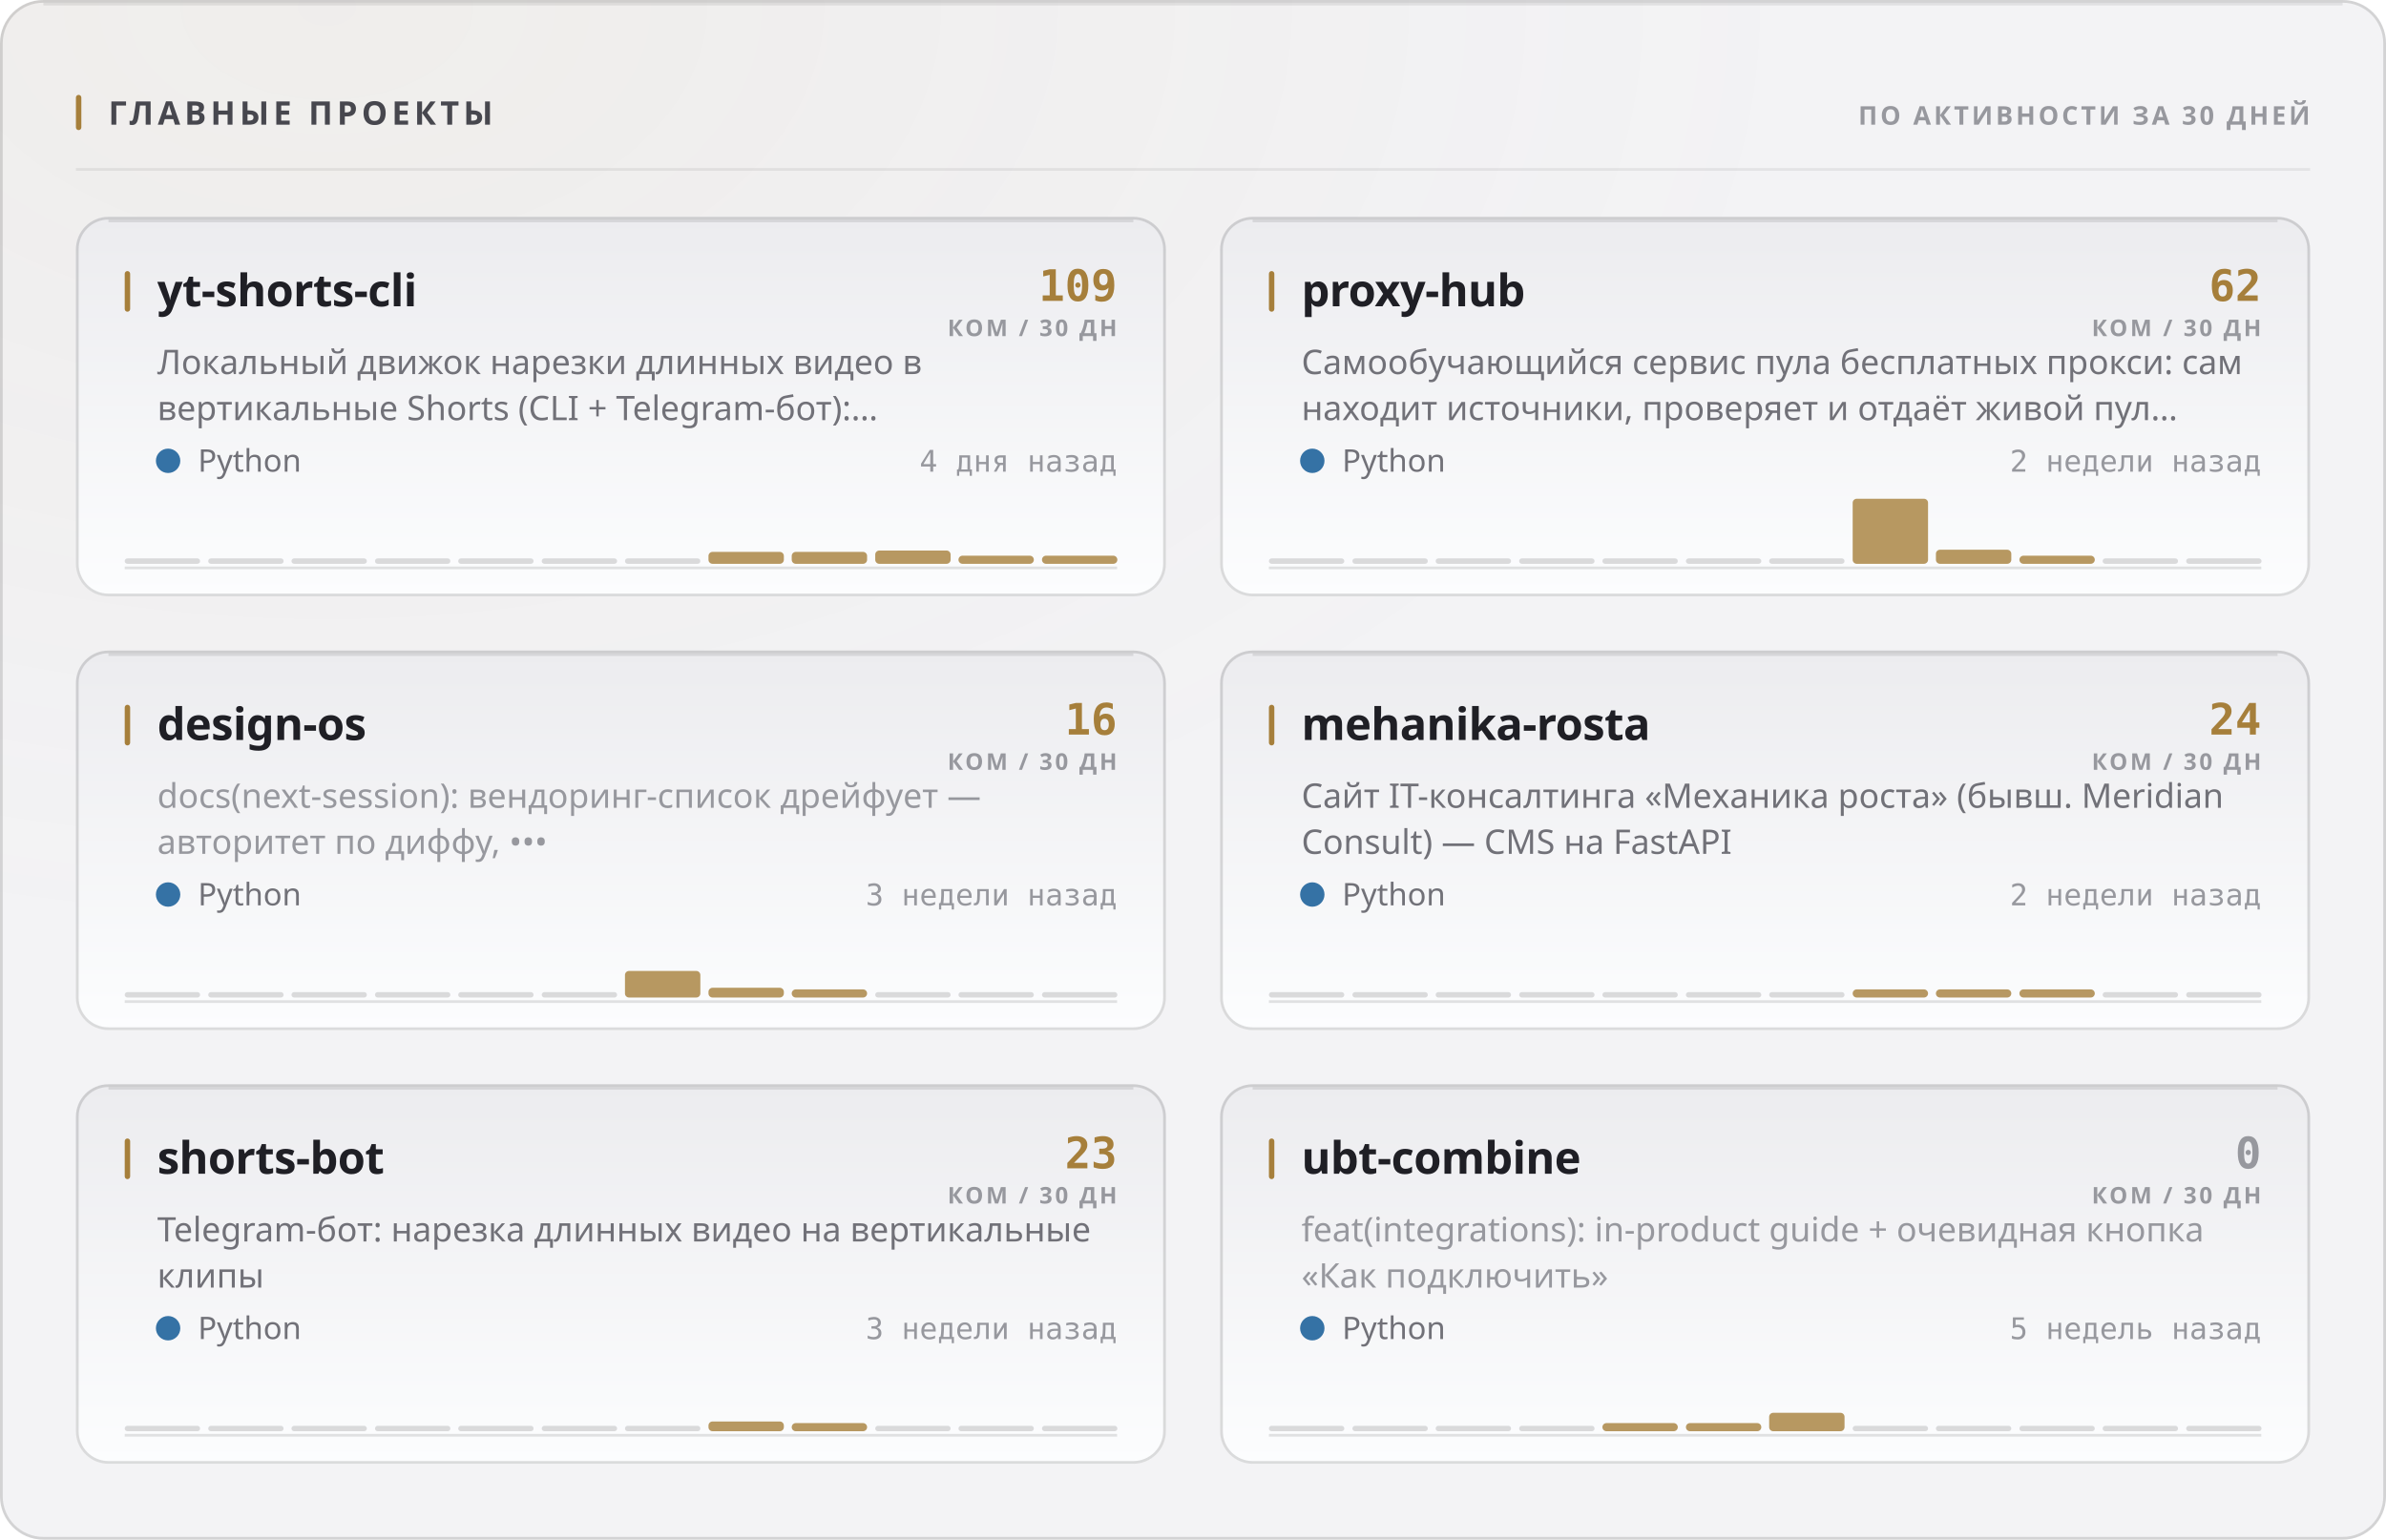
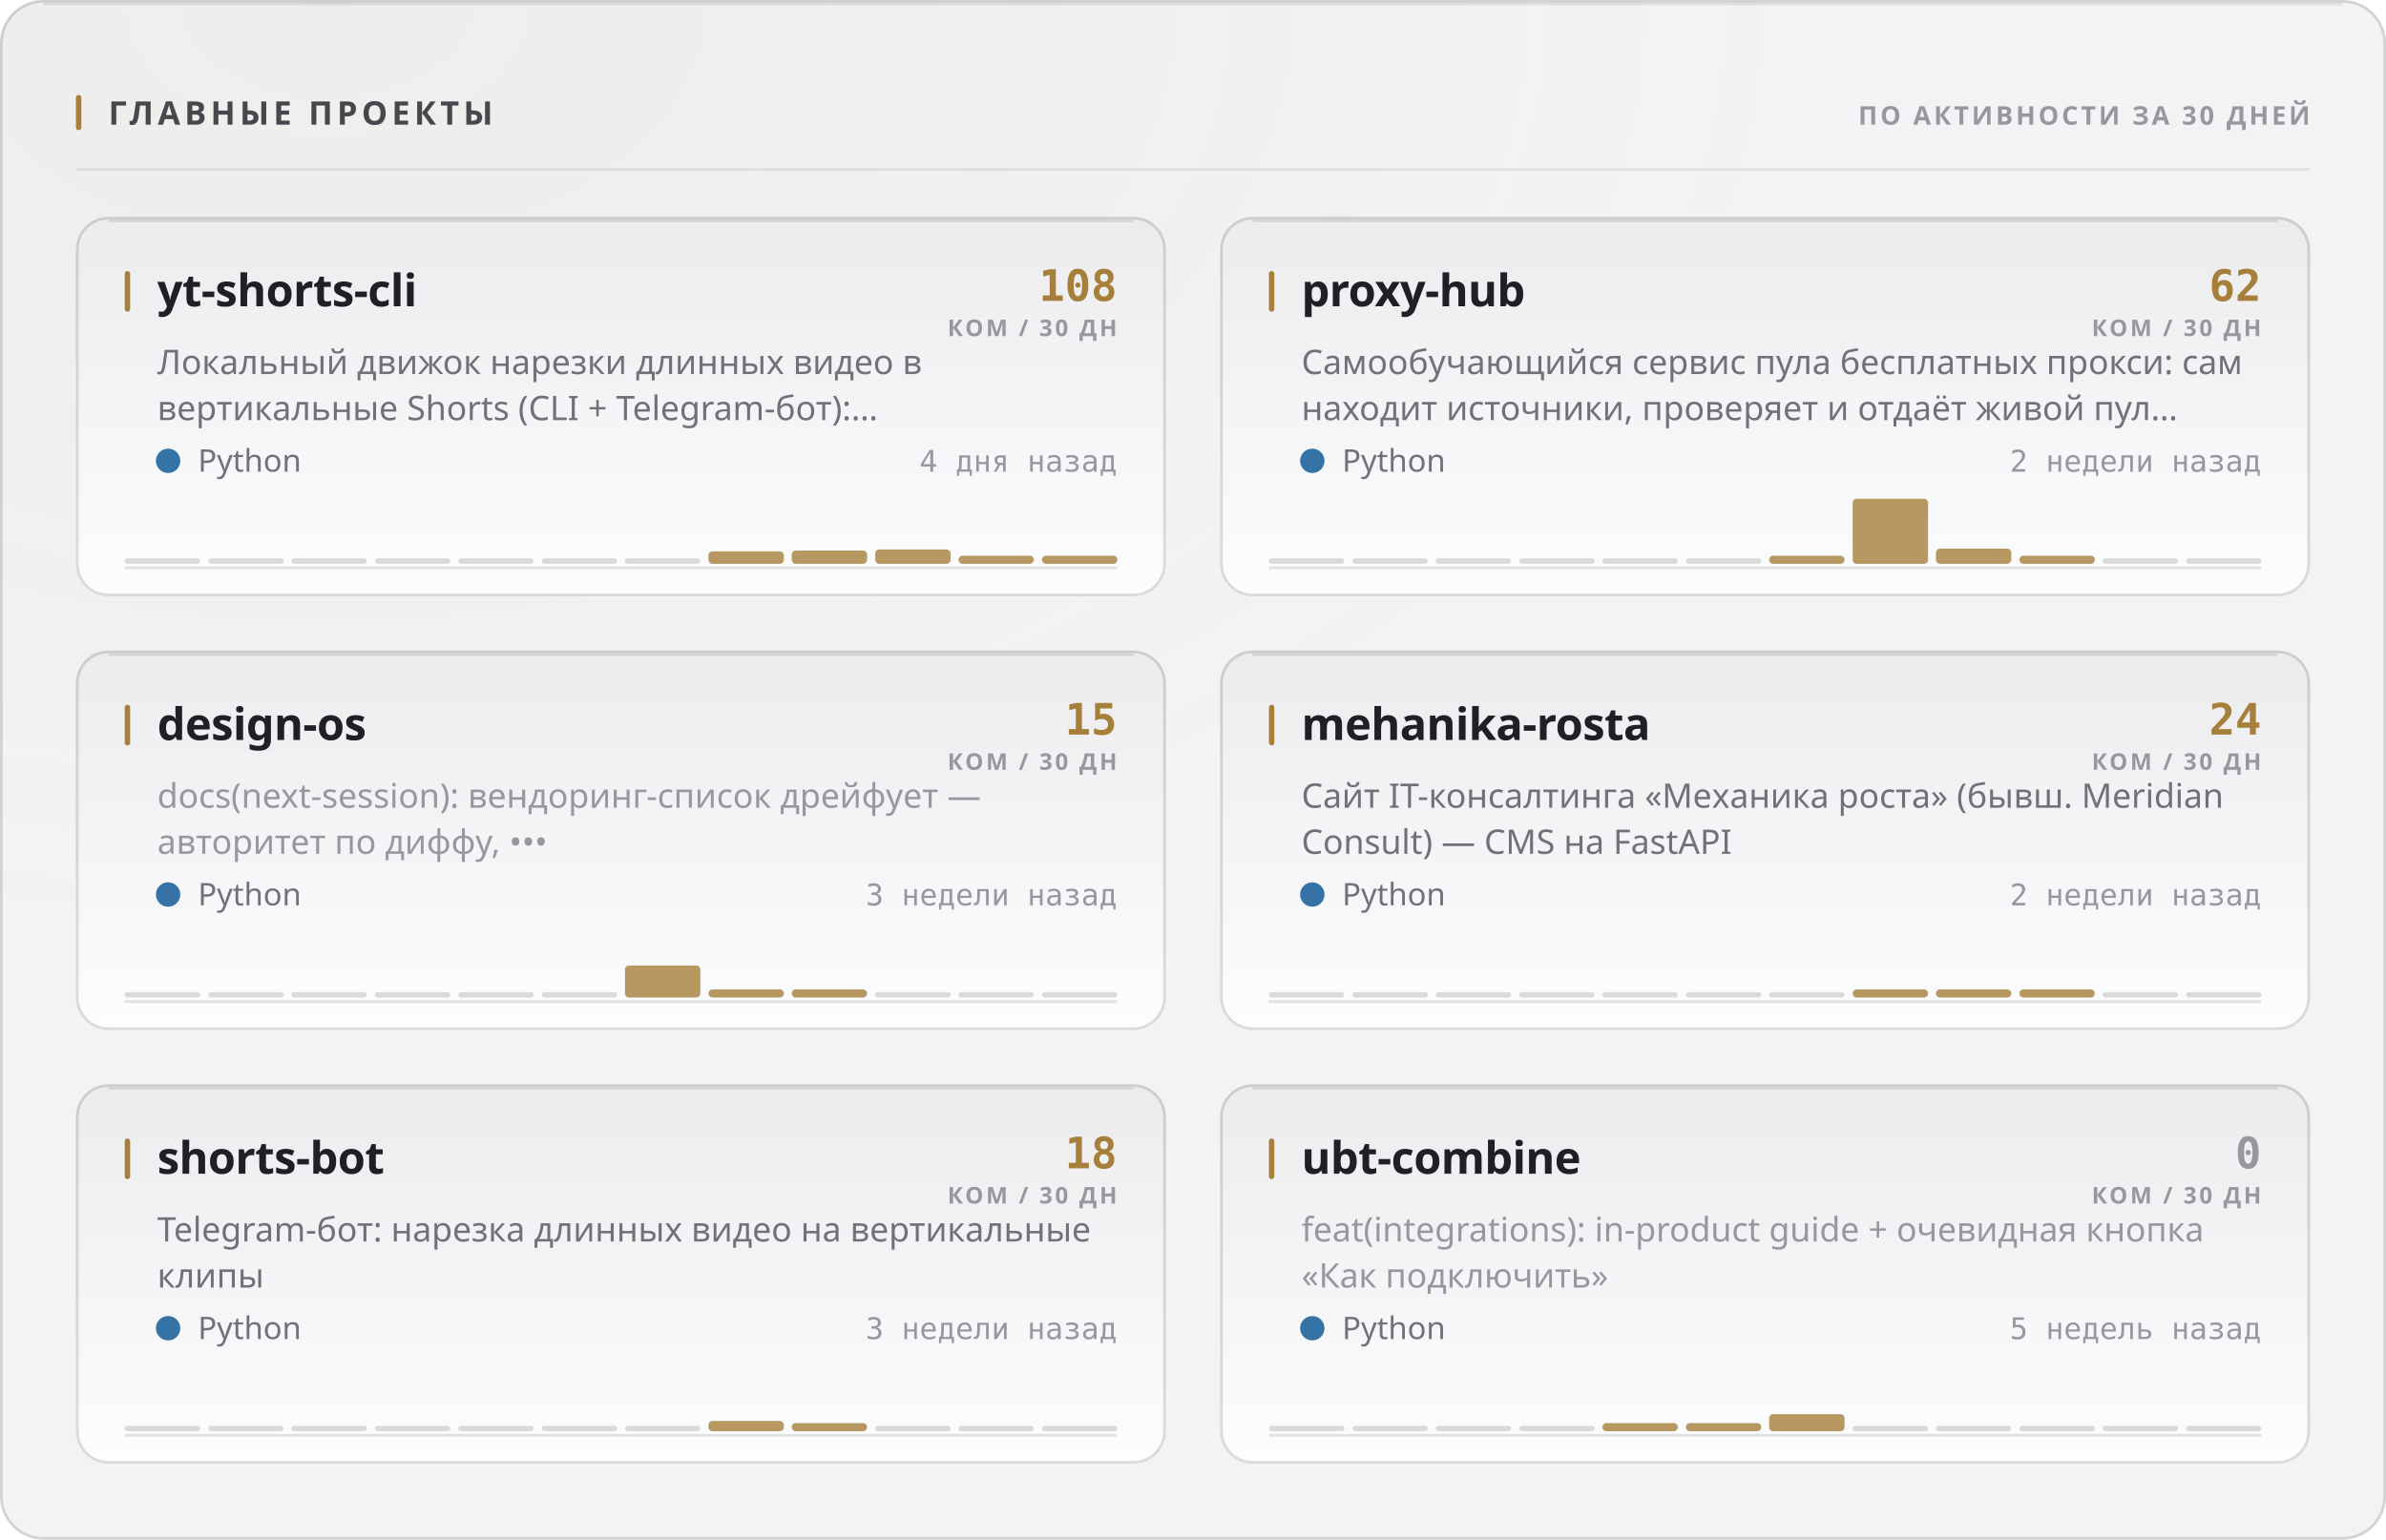
<svg xmlns="http://www.w3.org/2000/svg" width="880" height="568" viewBox="0 0 880 568" role="img">
  <style>
  text { font-family: -apple-system, BlinkMacSystemFont, 'Segoe UI', 'Noto Sans', Helvetica, Arial, sans-serif; }
  .mono { font-family: ui-monospace, 'SF Mono', 'Cascadia Mono', 'DejaVu Sans Mono', Menlo, Consolas, monospace; font-variant-numeric: tabular-nums; }
  .caps { letter-spacing: .1em; text-transform: uppercase; }

  @keyframes sheen  { from { transform: translateX(-120%); } to { transform: translateX(260%); } }
  @keyframes rise   { from { opacity: 0; transform: translateY(6px); } to { opacity: 1; transform: none; } }
  @keyframes slide  { from { opacity: 0; transform: translateX(-8px); } to { opacity: 1; transform: none; } }
  @keyframes grow   { from { transform: scaleY(0); } to { transform: scaleY(1); } }
  @keyframes widen  { from { transform: scaleX(0); } to { transform: scaleX(1); } }
  @keyframes draw   { from { stroke-dashoffset: 200; } to { stroke-dashoffset: 0; } }

  .sheen { animation: sheen 5.5s cubic-bezier(.45,0,.2,1) infinite; }
  .rise  { animation: rise .5s cubic-bezier(.16,1,.3,1) both; }
  .slide { animation: slide .42s cubic-bezier(.16,1,.3,1) both; }
  .bar   { transform-box: fill-box; transform-origin: 50% 100%;
           animation: grow .62s cubic-bezier(.16,1,.3,1) both; }
  .fill  { transform-box: fill-box; transform-origin: 0% 50%;
           animation: widen .8s cubic-bezier(.16,1,.3,1) both; }
  /* The hidden start state lives in the keyframes, never in the static rule.
     A renderer that ignores CSS animations then falls back to the FINISHED
     state — a drawn line, visible text — instead of an empty panel. */
  .spark { stroke-dasharray: 200;
           animation: draw 1.1s cubic-bezier(.16,1,.3,1) both; }

  @media (prefers-reduced-motion: reduce) {
    .sheen { animation: none; opacity: 0; }
    .rise, .slide, .bar, .fill, .spark { animation: none; opacity: 1; transform: none;
                                         stroke-dashoffset: 0; }
  }</style>
  <defs>
    <filter id="grain1" x="0" y="0" width="100%" height="100%">
      <feTurbulence type="fractalNoise" baseFrequency="0.82" numOctaves="3" stitchTiles="stitch" />
      <feColorMatrix type="saturate" values="0" />
    </filter>
    <radialGradient id="wash2" cx="14%" cy="0%" r="62%">
      <stop offset="0%" stop-color="#a67f3b" stop-opacity="0.05" />
      <stop offset="100%" stop-color="#a67f3b" stop-opacity="0" />
    </radialGradient>
    <linearGradient id="cardfill3" x1="0" y1="0" x2="0" y2="1">
      <stop offset="0%" stop-color="#ececef" />
      <stop offset="100%" stop-color="#fcfdfe" />
    </linearGradient>
    <linearGradient id="cardfill4" x1="0" y1="0" x2="0" y2="1">
      <stop offset="0%" stop-color="#ececef" />
      <stop offset="100%" stop-color="#fcfdfe" />
    </linearGradient>
    <linearGradient id="cardfill5" x1="0" y1="0" x2="0" y2="1">
      <stop offset="0%" stop-color="#ececef" />
      <stop offset="100%" stop-color="#fcfdfe" />
    </linearGradient>
    <linearGradient id="cardfill6" x1="0" y1="0" x2="0" y2="1">
      <stop offset="0%" stop-color="#ececef" />
      <stop offset="100%" stop-color="#fcfdfe" />
    </linearGradient>
    <linearGradient id="cardfill7" x1="0" y1="0" x2="0" y2="1">
      <stop offset="0%" stop-color="#ececef" />
      <stop offset="100%" stop-color="#fcfdfe" />
    </linearGradient>
    <linearGradient id="cardfill8" x1="0" y1="0" x2="0" y2="1">
      <stop offset="0%" stop-color="#ececef" />
      <stop offset="100%" stop-color="#fcfdfe" />
    </linearGradient>
  </defs>
  <rect width="880" height="568" rx="16" fill="#f3f3f5" />
  <rect width="880" height="568" rx="16" fill="url(#wash2)" />
  <rect width="880" height="568" rx="16" filter="url(#grain1)" opacity="0.035" style="mix-blend-mode:overlay" />
  <rect x=".5" y=".5" width="879" height="567" rx="15.5" fill="none" stroke="rgba(10,10,12,0.14)" />
  <path d="M16 1.5 H864" stroke="rgba(10,10,12,0.08)" stroke-width="1" fill="none" />
  <rect x="28" y="35" width="2" height="13" rx="1" fill="#a67f3b" />
  <text x="40" y="46" font-size="12" font-weight="700" fill="#47474e" letter-spacing="0.13em">ГЛАВНЫЕ ПРОЕКТЫ</text>
  <text x="852" y="46" font-size="9.5" font-weight="600" fill="#97989e" text-anchor="end" letter-spacing="0.11em">ПО АКТИВНОСТИ ЗА 30 ДНЕЙ</text>
  <path d="M28 62.5 H852" stroke="rgba(10,10,12,0.07)" stroke-width="1" />
  <g class="rise" opacity="1" style="">
    <rect x="28" y="80" width="402" height="140" rx="12" fill="url(#cardfill3)" />
    <rect x="28.5" y="80.5" width="401" height="139" rx="11.5" fill="none" stroke="rgba(10,10,12,0.14)" />
    <path d="M40 81.5 H418" stroke="rgba(10,10,12,0.1)" stroke-width="1" fill="none" />
    <rect x="46" y="100" width="2" height="15" rx="1" fill="#a67f3b" />
    <text x="58" y="113" font-size="16.5" font-weight="700" fill="#1f1f25" letter-spacing="-0.01em">yt-shorts-cli</text>
-     <text x="412" y="111" font-size="16" font-weight="700" fill="#a67f3b" text-anchor="end" class="mono">109</text>
+     <text x="412" y="111" font-size="16" font-weight="700" fill="#a67f3b" text-anchor="end" class="mono">108</text>
    <text x="412" y="124" font-size="8.5" font-weight="600" fill="#97989e" text-anchor="end" letter-spacing="0.11em">КОМ / 30 ДН</text>
    <text x="58" y="138" font-size="12.5" font-weight="400" fill="#717178">Локальный движок нарезки длинных видео в</text>
    <text x="58" y="155" font-size="12.5" font-weight="400" fill="#717178">вертикальные Shorts (CLI + Telegram-бот):…</text>
    <circle cx="62" cy="170" r="4.5" fill="#3572A5" />
    <text x="73" y="174" font-size="11.5" font-weight="400" fill="#717178">Python</text>
    <text x="412" y="174" font-size="11" font-weight="400" fill="#97989e" text-anchor="end" class="mono">4 дня назад</text>
    <path d="M46 209.5 H412" stroke="rgba(10,10,12,0.112)" stroke-width="1" />
    <g class="bar" style="animation-delay:0.18s">
      <rect x="46.0" y="206.0" width="27.8" height="2" rx="1" fill="rgba(10,10,12,0.14)" />
      <rect x="76.8" y="206.0" width="27.8" height="2" rx="1" fill="rgba(10,10,12,0.14)" />
      <rect x="107.5" y="206.0" width="27.8" height="2" rx="1" fill="rgba(10,10,12,0.14)" />
      <rect x="138.3" y="206.0" width="27.8" height="2" rx="1" fill="rgba(10,10,12,0.14)" />
      <rect x="169.0" y="206.0" width="27.8" height="2" rx="1" fill="rgba(10,10,12,0.14)" />
      <rect x="199.8" y="206.0" width="27.8" height="2" rx="1" fill="rgba(10,10,12,0.14)" />
      <rect x="230.5" y="206.0" width="27.8" height="2" rx="1" fill="rgba(10,10,12,0.14)" />
-       <rect x="261.3" y="203.6" width="27.8" height="4.4" rx="1.5" fill="#a67f3b" opacity="0.8" />
-       <rect x="292.0" y="203.6" width="27.8" height="4.4" rx="1.5" fill="#a67f3b" opacity="0.8" />
-       <rect x="322.8" y="203.1" width="27.8" height="4.9" rx="1.5" fill="#a67f3b" opacity="0.8" />
+       <rect x="261.3" y="203.4" width="27.8" height="4.6" rx="1.5" fill="#a67f3b" opacity="0.8" />
+       <rect x="292.0" y="203.1" width="27.8" height="4.9" rx="1.5" fill="#a67f3b" opacity="0.8" />
+       <rect x="322.8" y="202.7" width="27.8" height="5.3" rx="1.5" fill="#a67f3b" opacity="0.8" />
      <rect x="353.5" y="205.0" width="27.8" height="3.0" rx="1.5" fill="#a67f3b" opacity="0.8" />
      <rect x="384.3" y="205.0" width="27.8" height="3.0" rx="1.5" fill="#a67f3b" opacity="0.8" />
    </g>
  </g>
  <g class="rise" opacity="1" style=" animation-delay:0.055s;">
    <rect x="450" y="80" width="402" height="140" rx="12" fill="url(#cardfill4)" />
    <rect x="450.5" y="80.5" width="401" height="139" rx="11.5" fill="none" stroke="rgba(10,10,12,0.14)" />
    <path d="M462 81.5 H840" stroke="rgba(10,10,12,0.1)" stroke-width="1" fill="none" />
    <rect x="468" y="100" width="2" height="15" rx="1" fill="#a67f3b" />
    <text x="480" y="113" font-size="16.5" font-weight="700" fill="#1f1f25" letter-spacing="-0.01em">proxy-hub</text>
    <text x="834" y="111" font-size="16" font-weight="700" fill="#a67f3b" text-anchor="end" class="mono">62</text>
    <text x="834" y="124" font-size="8.5" font-weight="600" fill="#97989e" text-anchor="end" letter-spacing="0.11em">КОМ / 30 ДН</text>
    <text x="480" y="138" font-size="12.5" font-weight="400" fill="#717178">Самообучающийся сервис пула бесплатных прокси: сам</text>
    <text x="480" y="155" font-size="12.5" font-weight="400" fill="#717178">находит источники, проверяет и отдаёт живой пул…</text>
    <circle cx="484" cy="170" r="4.5" fill="#3572A5" />
    <text x="495" y="174" font-size="11.5" font-weight="400" fill="#717178">Python</text>
    <text x="834" y="174" font-size="11" font-weight="400" fill="#97989e" text-anchor="end" class="mono">2 недели назад</text>
    <path d="M468 209.5 H834" stroke="rgba(10,10,12,0.112)" stroke-width="1" />
    <g class="bar" style="animation-delay:0.24s">
      <rect x="468.0" y="206.0" width="27.8" height="2" rx="1" fill="rgba(10,10,12,0.14)" />
      <rect x="498.8" y="206.0" width="27.8" height="2" rx="1" fill="rgba(10,10,12,0.14)" />
      <rect x="529.5" y="206.0" width="27.8" height="2" rx="1" fill="rgba(10,10,12,0.14)" />
      <rect x="560.3" y="206.0" width="27.8" height="2" rx="1" fill="rgba(10,10,12,0.14)" />
      <rect x="591.0" y="206.0" width="27.8" height="2" rx="1" fill="rgba(10,10,12,0.14)" />
      <rect x="621.8" y="206.0" width="27.8" height="2" rx="1" fill="rgba(10,10,12,0.14)" />
-       <rect x="652.5" y="206.0" width="27.8" height="2" rx="1" fill="rgba(10,10,12,0.14)" />
+       <rect x="652.5" y="205.0" width="27.8" height="3.0" rx="1.5" fill="#a67f3b" opacity="0.8" />
      <rect x="683.3" y="184.0" width="27.8" height="24.0" rx="1.5" fill="#a67f3b" opacity="0.8" />
-       <rect x="714.0" y="202.8" width="27.8" height="5.2" rx="1.5" fill="#a67f3b" opacity="0.8" />
+       <rect x="714.0" y="202.4" width="27.8" height="5.6" rx="1.5" fill="#a67f3b" opacity="0.8" />
      <rect x="744.8" y="205.0" width="27.8" height="3.0" rx="1.5" fill="#a67f3b" opacity="0.8" />
      <rect x="775.5" y="206.0" width="27.8" height="2" rx="1" fill="rgba(10,10,12,0.14)" />
      <rect x="806.3" y="206.0" width="27.8" height="2" rx="1" fill="rgba(10,10,12,0.14)" />
    </g>
  </g>
  <g class="rise" opacity="1" style=" animation-delay:0.110s;">
    <rect x="28" y="240" width="402" height="140" rx="12" fill="url(#cardfill5)" />
    <rect x="28.5" y="240.5" width="401" height="139" rx="11.5" fill="none" stroke="rgba(10,10,12,0.14)" />
    <path d="M40 241.5 H418" stroke="rgba(10,10,12,0.1)" stroke-width="1" fill="none" />
    <rect x="46" y="260" width="2" height="15" rx="1" fill="#a67f3b" />
    <text x="58" y="273" font-size="16.5" font-weight="700" fill="#1f1f25" letter-spacing="-0.01em">design-os</text>
-     <text x="412" y="271" font-size="16" font-weight="700" fill="#a67f3b" text-anchor="end" class="mono">16</text>
+     <text x="412" y="271" font-size="16" font-weight="700" fill="#a67f3b" text-anchor="end" class="mono">15</text>
    <text x="412" y="284" font-size="8.5" font-weight="600" fill="#97989e" text-anchor="end" letter-spacing="0.11em">КОМ / 30 ДН</text>
    <text x="58" y="298" font-size="12.5" font-weight="400" fill="#97989e">docs(next-session): вендоринг-список дрейфует —</text>
    <text x="58" y="315" font-size="12.5" font-weight="400" fill="#97989e">авторитет по диффу, •••</text>
    <circle cx="62" cy="330" r="4.5" fill="#3572A5" />
    <text x="73" y="334" font-size="11.5" font-weight="400" fill="#717178">Python</text>
    <text x="412" y="334" font-size="11" font-weight="400" fill="#97989e" text-anchor="end" class="mono">3 недели назад</text>
    <path d="M46 369.5 H412" stroke="rgba(10,10,12,0.112)" stroke-width="1" />
    <g class="bar" style="animation-delay:0.3s">
      <rect x="46.0" y="366.0" width="27.8" height="2" rx="1" fill="rgba(10,10,12,0.14)" />
      <rect x="76.8" y="366.0" width="27.8" height="2" rx="1" fill="rgba(10,10,12,0.14)" />
      <rect x="107.5" y="366.0" width="27.8" height="2" rx="1" fill="rgba(10,10,12,0.14)" />
      <rect x="138.3" y="366.0" width="27.8" height="2" rx="1" fill="rgba(10,10,12,0.14)" />
      <rect x="169.0" y="366.0" width="27.8" height="2" rx="1" fill="rgba(10,10,12,0.14)" />
      <rect x="199.8" y="366.0" width="27.8" height="2" rx="1" fill="rgba(10,10,12,0.14)" />
-       <rect x="230.5" y="358.2" width="27.8" height="9.8" rx="1.5" fill="#a67f3b" opacity="0.8" />
-       <rect x="261.3" y="364.4" width="27.8" height="3.6" rx="1.5" fill="#a67f3b" opacity="0.8" />
+       <rect x="230.5" y="356.2" width="27.8" height="11.8" rx="1.5" fill="#a67f3b" opacity="0.8" />
+       <rect x="261.3" y="365.0" width="27.8" height="3.0" rx="1.5" fill="#a67f3b" opacity="0.8" />
      <rect x="292.0" y="365.0" width="27.8" height="3.0" rx="1.5" fill="#a67f3b" opacity="0.8" />
      <rect x="322.8" y="366.0" width="27.8" height="2" rx="1" fill="rgba(10,10,12,0.14)" />
      <rect x="353.5" y="366.0" width="27.8" height="2" rx="1" fill="rgba(10,10,12,0.14)" />
      <rect x="384.3" y="366.0" width="27.8" height="2" rx="1" fill="rgba(10,10,12,0.14)" />
    </g>
  </g>
  <g class="rise" opacity="1" style=" animation-delay:0.165s;">
    <rect x="450" y="240" width="402" height="140" rx="12" fill="url(#cardfill6)" />
    <rect x="450.5" y="240.5" width="401" height="139" rx="11.5" fill="none" stroke="rgba(10,10,12,0.14)" />
    <path d="M462 241.5 H840" stroke="rgba(10,10,12,0.1)" stroke-width="1" fill="none" />
    <rect x="468" y="260" width="2" height="15" rx="1" fill="#a67f3b" />
    <text x="480" y="273" font-size="16.5" font-weight="700" fill="#1f1f25" letter-spacing="-0.01em">mehanika-rosta</text>
    <text x="834" y="271" font-size="16" font-weight="700" fill="#a67f3b" text-anchor="end" class="mono">24</text>
    <text x="834" y="284" font-size="8.5" font-weight="600" fill="#97989e" text-anchor="end" letter-spacing="0.11em">КОМ / 30 ДН</text>
    <text x="480" y="298" font-size="12.5" font-weight="400" fill="#717178">Сайт IT-консалтинга «Механика роста» (бывш. Meridian</text>
    <text x="480" y="315" font-size="12.5" font-weight="400" fill="#717178">Consult) — CMS на FastAPI</text>
    <circle cx="484" cy="330" r="4.5" fill="#3572A5" />
    <text x="495" y="334" font-size="11.5" font-weight="400" fill="#717178">Python</text>
    <text x="834" y="334" font-size="11" font-weight="400" fill="#97989e" text-anchor="end" class="mono">2 недели назад</text>
    <path d="M468 369.5 H834" stroke="rgba(10,10,12,0.112)" stroke-width="1" />
    <g class="bar" style="animation-delay:0.36s">
      <rect x="468.0" y="366.0" width="27.8" height="2" rx="1" fill="rgba(10,10,12,0.14)" />
      <rect x="498.8" y="366.0" width="27.8" height="2" rx="1" fill="rgba(10,10,12,0.14)" />
      <rect x="529.5" y="366.0" width="27.8" height="2" rx="1" fill="rgba(10,10,12,0.14)" />
      <rect x="560.3" y="366.0" width="27.8" height="2" rx="1" fill="rgba(10,10,12,0.14)" />
      <rect x="591.0" y="366.0" width="27.8" height="2" rx="1" fill="rgba(10,10,12,0.14)" />
      <rect x="621.8" y="366.0" width="27.8" height="2" rx="1" fill="rgba(10,10,12,0.14)" />
      <rect x="652.5" y="366.0" width="27.8" height="2" rx="1" fill="rgba(10,10,12,0.14)" />
      <rect x="683.3" y="365.0" width="27.8" height="3.0" rx="1.5" fill="#a67f3b" opacity="0.8" />
      <rect x="714.0" y="365.0" width="27.8" height="3.0" rx="1.5" fill="#a67f3b" opacity="0.8" />
      <rect x="744.8" y="365.0" width="27.8" height="3.0" rx="1.5" fill="#a67f3b" opacity="0.8" />
      <rect x="775.5" y="366.0" width="27.8" height="2" rx="1" fill="rgba(10,10,12,0.14)" />
      <rect x="806.3" y="366.0" width="27.8" height="2" rx="1" fill="rgba(10,10,12,0.14)" />
    </g>
  </g>
  <g class="rise" opacity="1" style=" animation-delay:0.220s;">
    <rect x="28" y="400" width="402" height="140" rx="12" fill="url(#cardfill7)" />
    <rect x="28.5" y="400.5" width="401" height="139" rx="11.5" fill="none" stroke="rgba(10,10,12,0.14)" />
    <path d="M40 401.5 H418" stroke="rgba(10,10,12,0.1)" stroke-width="1" fill="none" />
    <rect x="46" y="420" width="2" height="15" rx="1" fill="#a67f3b" />
    <text x="58" y="433" font-size="16.5" font-weight="700" fill="#1f1f25" letter-spacing="-0.01em">shorts-bot</text>
-     <text x="412" y="431" font-size="16" font-weight="700" fill="#a67f3b" text-anchor="end" class="mono">23</text>
+     <text x="412" y="431" font-size="16" font-weight="700" fill="#a67f3b" text-anchor="end" class="mono">18</text>
    <text x="412" y="444" font-size="8.5" font-weight="600" fill="#97989e" text-anchor="end" letter-spacing="0.11em">КОМ / 30 ДН</text>
    <text x="58" y="458" font-size="12.5" font-weight="400" fill="#717178">Telegram-бот: нарезка длинных видео на вертикальные</text>
    <text x="58" y="475" font-size="12.5" font-weight="400" fill="#717178">клипы</text>
    <circle cx="62" cy="490" r="4.5" fill="#3572A5" />
    <text x="73" y="494" font-size="11.5" font-weight="400" fill="#717178">Python</text>
    <text x="412" y="494" font-size="11" font-weight="400" fill="#97989e" text-anchor="end" class="mono">3 недели назад</text>
    <path d="M46 529.5 H412" stroke="rgba(10,10,12,0.112)" stroke-width="1" />
    <g class="bar" style="animation-delay:0.42s">
      <rect x="46.0" y="526.0" width="27.8" height="2" rx="1" fill="rgba(10,10,12,0.14)" />
      <rect x="76.8" y="526.0" width="27.8" height="2" rx="1" fill="rgba(10,10,12,0.14)" />
      <rect x="107.5" y="526.0" width="27.8" height="2" rx="1" fill="rgba(10,10,12,0.14)" />
      <rect x="138.3" y="526.0" width="27.8" height="2" rx="1" fill="rgba(10,10,12,0.14)" />
      <rect x="169.0" y="526.0" width="27.8" height="2" rx="1" fill="rgba(10,10,12,0.14)" />
      <rect x="199.8" y="526.0" width="27.8" height="2" rx="1" fill="rgba(10,10,12,0.14)" />
      <rect x="230.5" y="526.0" width="27.8" height="2" rx="1" fill="rgba(10,10,12,0.14)" />
-       <rect x="261.3" y="524.4" width="27.8" height="3.6" rx="1.5" fill="#a67f3b" opacity="0.8" />
+       <rect x="261.3" y="524.2" width="27.8" height="3.8" rx="1.5" fill="#a67f3b" opacity="0.8" />
      <rect x="292.0" y="525.0" width="27.8" height="3.0" rx="1.5" fill="#a67f3b" opacity="0.8" />
      <rect x="322.8" y="526.0" width="27.8" height="2" rx="1" fill="rgba(10,10,12,0.14)" />
      <rect x="353.5" y="526.0" width="27.8" height="2" rx="1" fill="rgba(10,10,12,0.14)" />
      <rect x="384.3" y="526.0" width="27.8" height="2" rx="1" fill="rgba(10,10,12,0.14)" />
    </g>
  </g>
  <g class="rise" opacity="1" style=" animation-delay:0.275s;">
    <rect x="450" y="400" width="402" height="140" rx="12" fill="url(#cardfill8)" />
    <rect x="450.5" y="400.5" width="401" height="139" rx="11.5" fill="none" stroke="rgba(10,10,12,0.14)" />
    <path d="M462 401.5 H840" stroke="rgba(10,10,12,0.1)" stroke-width="1" fill="none" />
    <rect x="468" y="420" width="2" height="15" rx="1" fill="#a67f3b" />
    <text x="480" y="433" font-size="16.5" font-weight="700" fill="#1f1f25" letter-spacing="-0.01em">ubt-combine</text>
    <text x="834" y="431" font-size="16" font-weight="700" fill="#97989e" text-anchor="end" class="mono">0</text>
    <text x="834" y="444" font-size="8.5" font-weight="600" fill="#97989e" text-anchor="end" letter-spacing="0.11em">КОМ / 30 ДН</text>
    <text x="480" y="458" font-size="12.5" font-weight="400" fill="#97989e">feat(integrations): in-product guide + очевидная кнопка</text>
    <text x="480" y="475" font-size="12.5" font-weight="400" fill="#97989e">«Как подключить»</text>
    <circle cx="484" cy="490" r="4.5" fill="#3572A5" />
    <text x="495" y="494" font-size="11.5" font-weight="400" fill="#717178">Python</text>
    <text x="834" y="494" font-size="11" font-weight="400" fill="#97989e" text-anchor="end" class="mono">5 недель назад</text>
    <path d="M468 529.5 H834" stroke="rgba(10,10,12,0.112)" stroke-width="1" />
    <g class="bar" style="animation-delay:0.48s">
      <rect x="468.0" y="526.0" width="27.8" height="2" rx="1" fill="rgba(10,10,12,0.14)" />
      <rect x="498.8" y="526.0" width="27.8" height="2" rx="1" fill="rgba(10,10,12,0.14)" />
      <rect x="529.5" y="526.0" width="27.8" height="2" rx="1" fill="rgba(10,10,12,0.14)" />
      <rect x="560.3" y="526.0" width="27.8" height="2" rx="1" fill="rgba(10,10,12,0.14)" />
      <rect x="591.0" y="525.0" width="27.8" height="3.0" rx="1.5" fill="#a67f3b" opacity="0.8" />
      <rect x="621.8" y="525.0" width="27.8" height="3.0" rx="1.5" fill="#a67f3b" opacity="0.8" />
-       <rect x="652.5" y="521.2" width="27.8" height="6.8" rx="1.5" fill="#a67f3b" opacity="0.8" />
+       <rect x="652.5" y="521.7" width="27.8" height="6.3" rx="1.5" fill="#a67f3b" opacity="0.8" />
      <rect x="683.3" y="526.0" width="27.8" height="2" rx="1" fill="rgba(10,10,12,0.14)" />
      <rect x="714.0" y="526.0" width="27.8" height="2" rx="1" fill="rgba(10,10,12,0.14)" />
      <rect x="744.8" y="526.0" width="27.8" height="2" rx="1" fill="rgba(10,10,12,0.14)" />
      <rect x="775.5" y="526.0" width="27.8" height="2" rx="1" fill="rgba(10,10,12,0.14)" />
      <rect x="806.3" y="526.0" width="27.8" height="2" rx="1" fill="rgba(10,10,12,0.14)" />
    </g>
  </g>
</svg>
